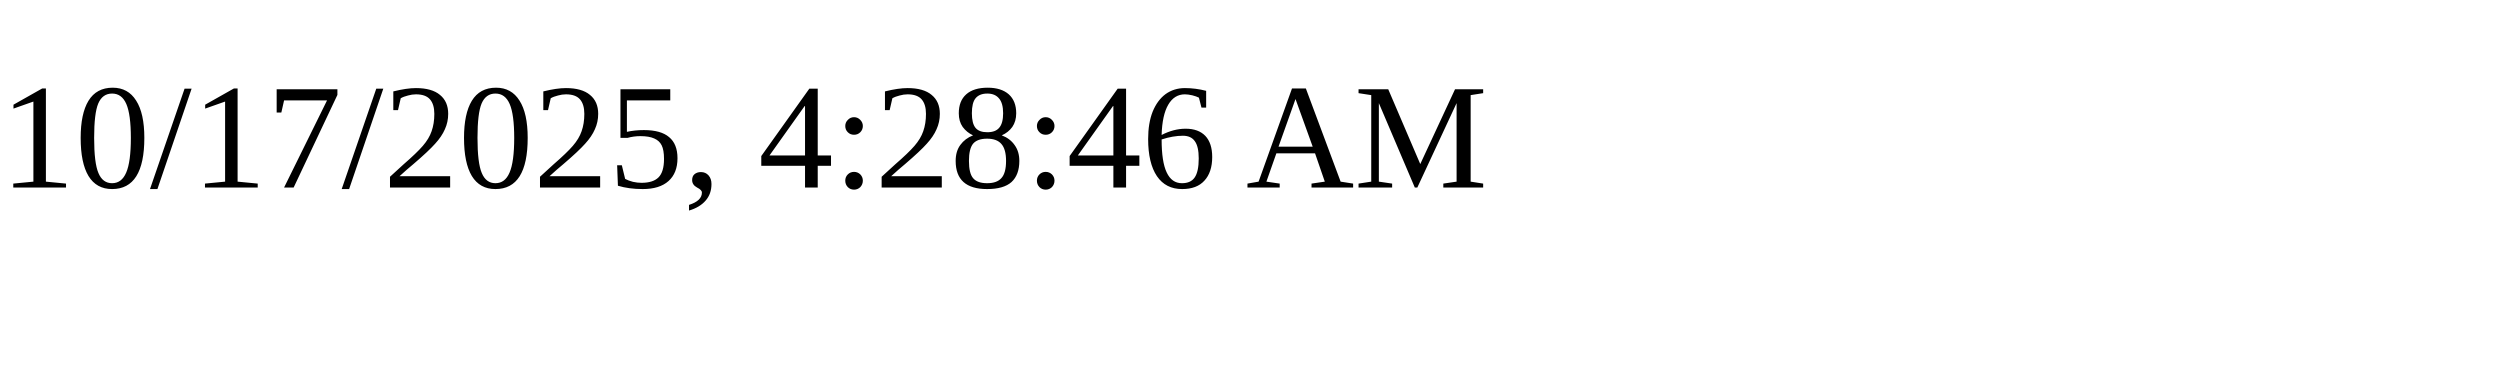
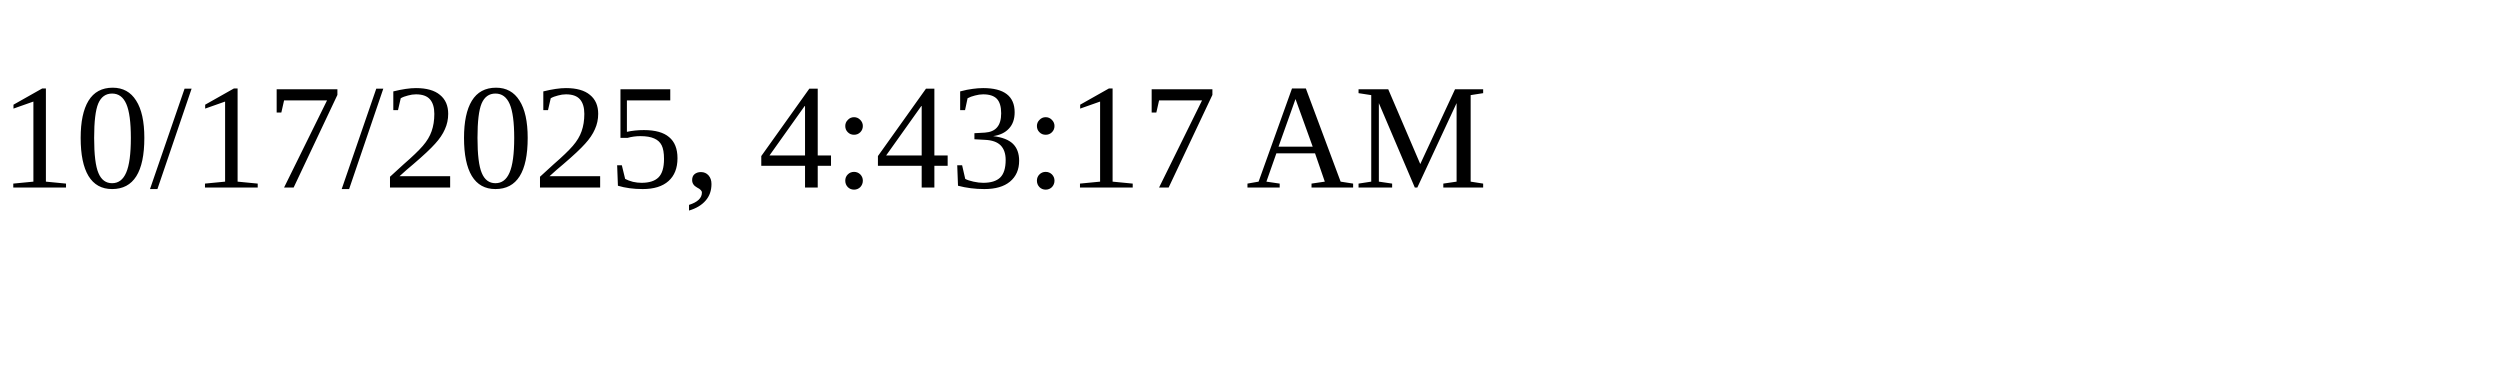
<svg xmlns="http://www.w3.org/2000/svg" height="30" width="200">
-   <text x="0" y="15">10/17/2025, 4:28:46 AM</text>
+   <text x="0" y="15">10/17/2025, 4:43:17 AM</text>
</svg>
